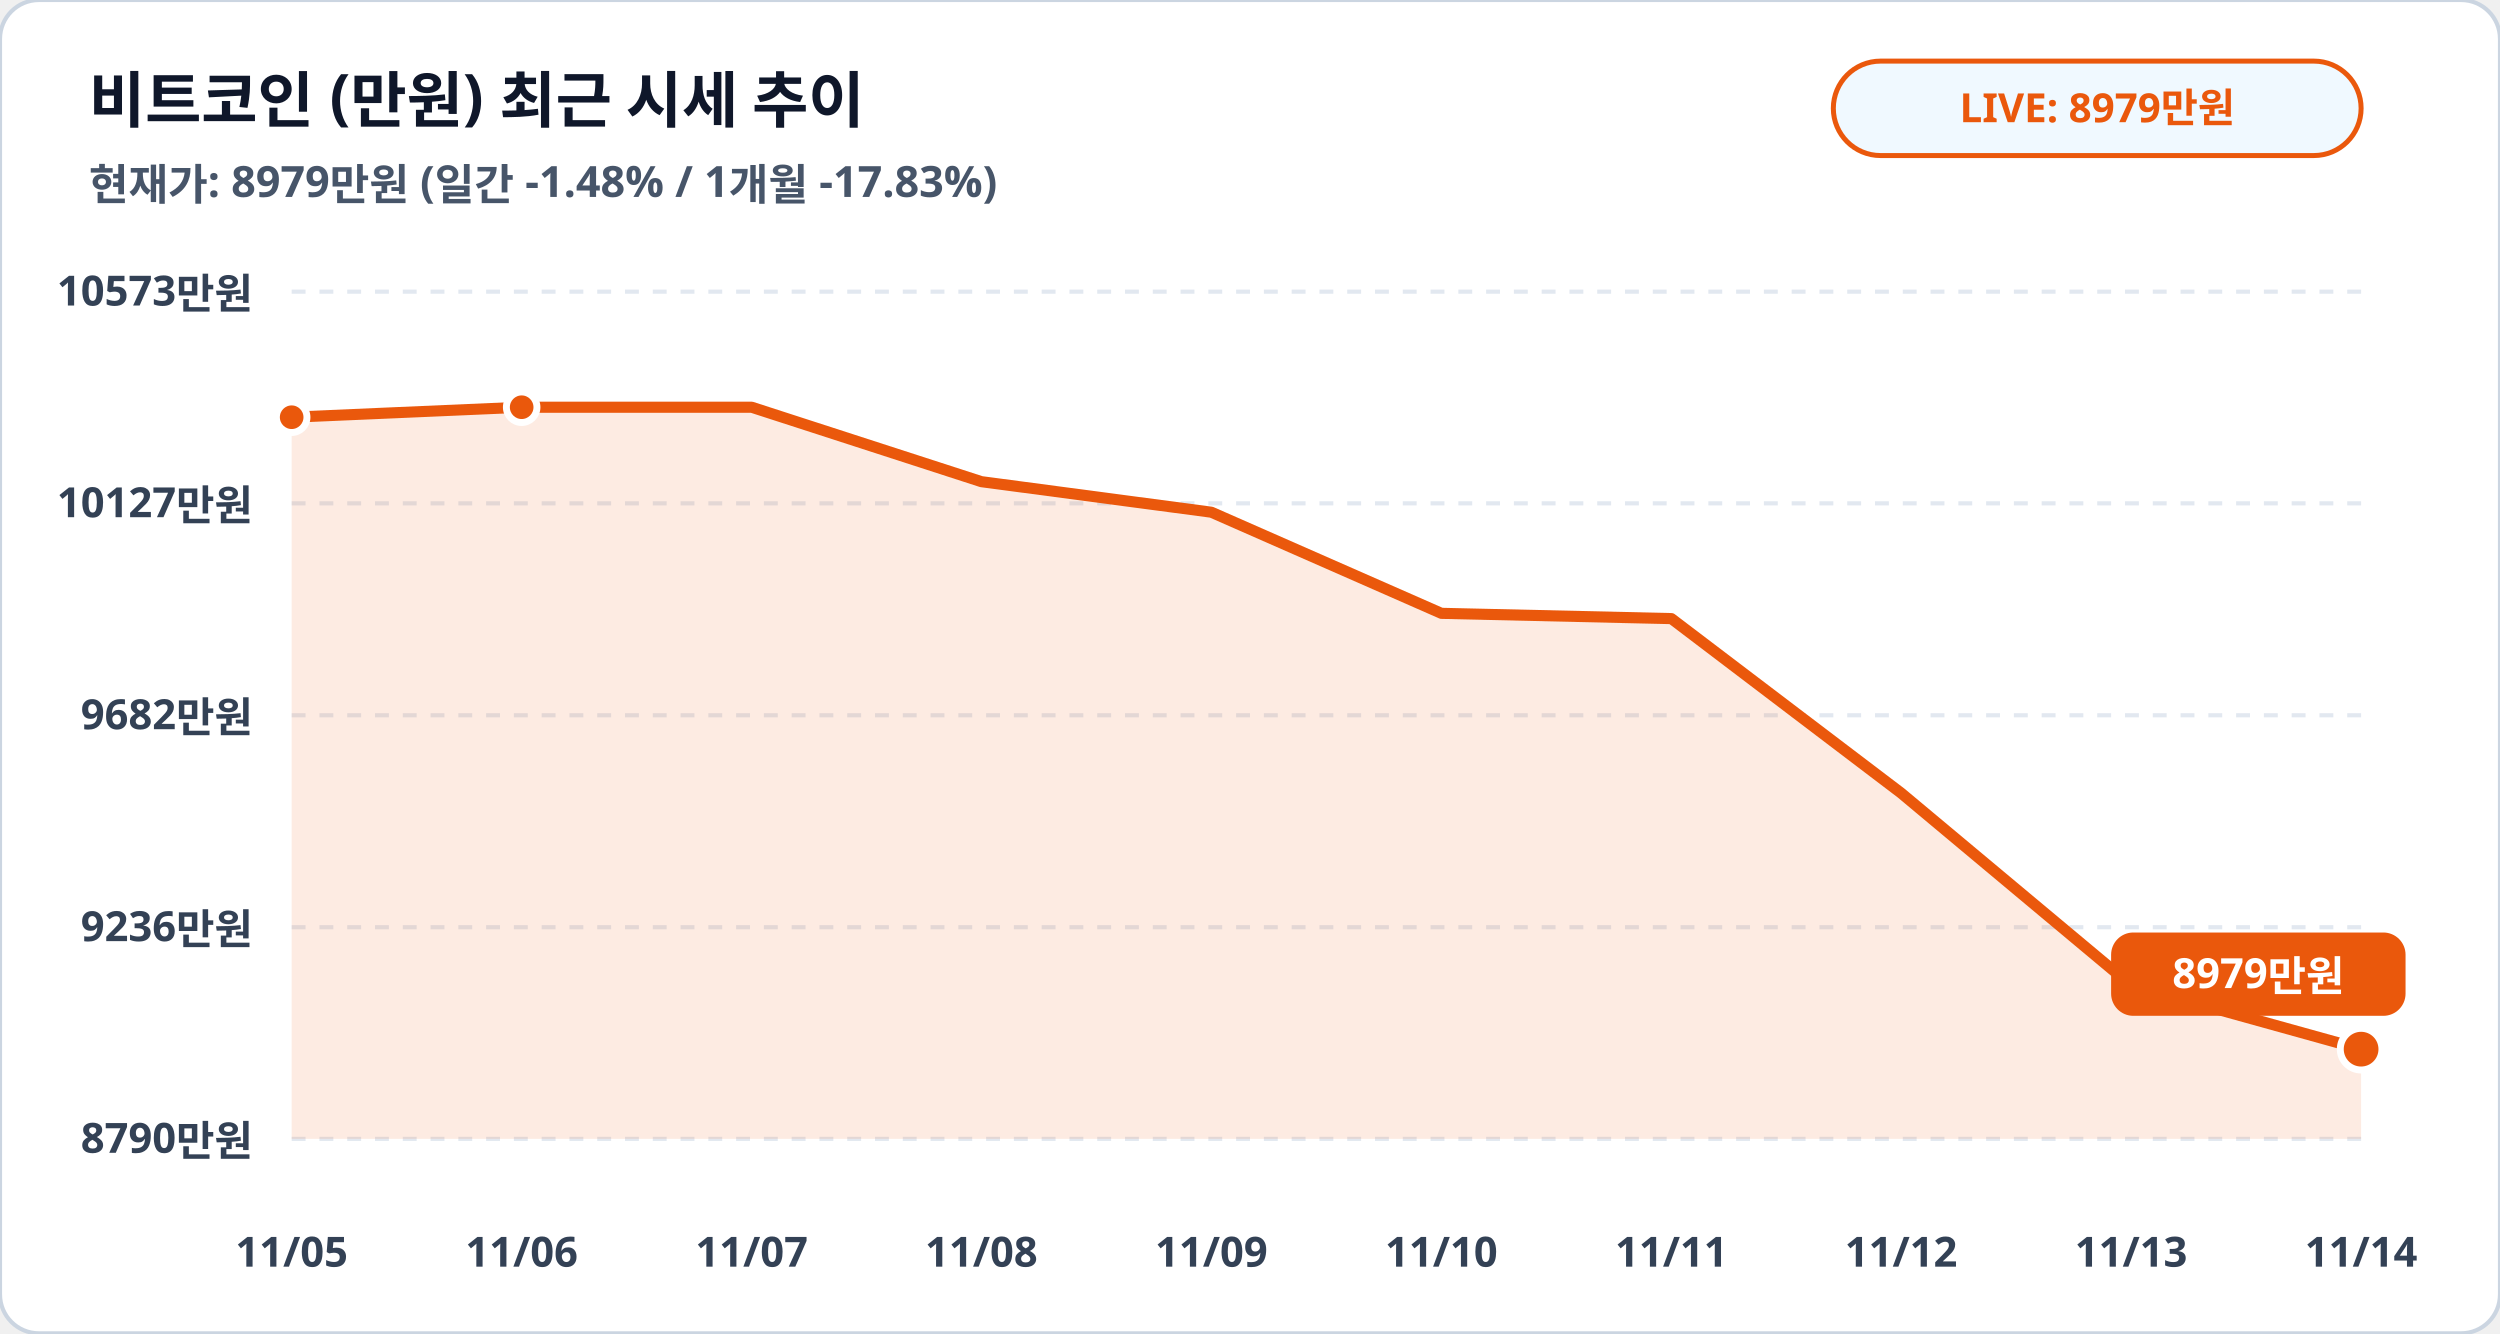
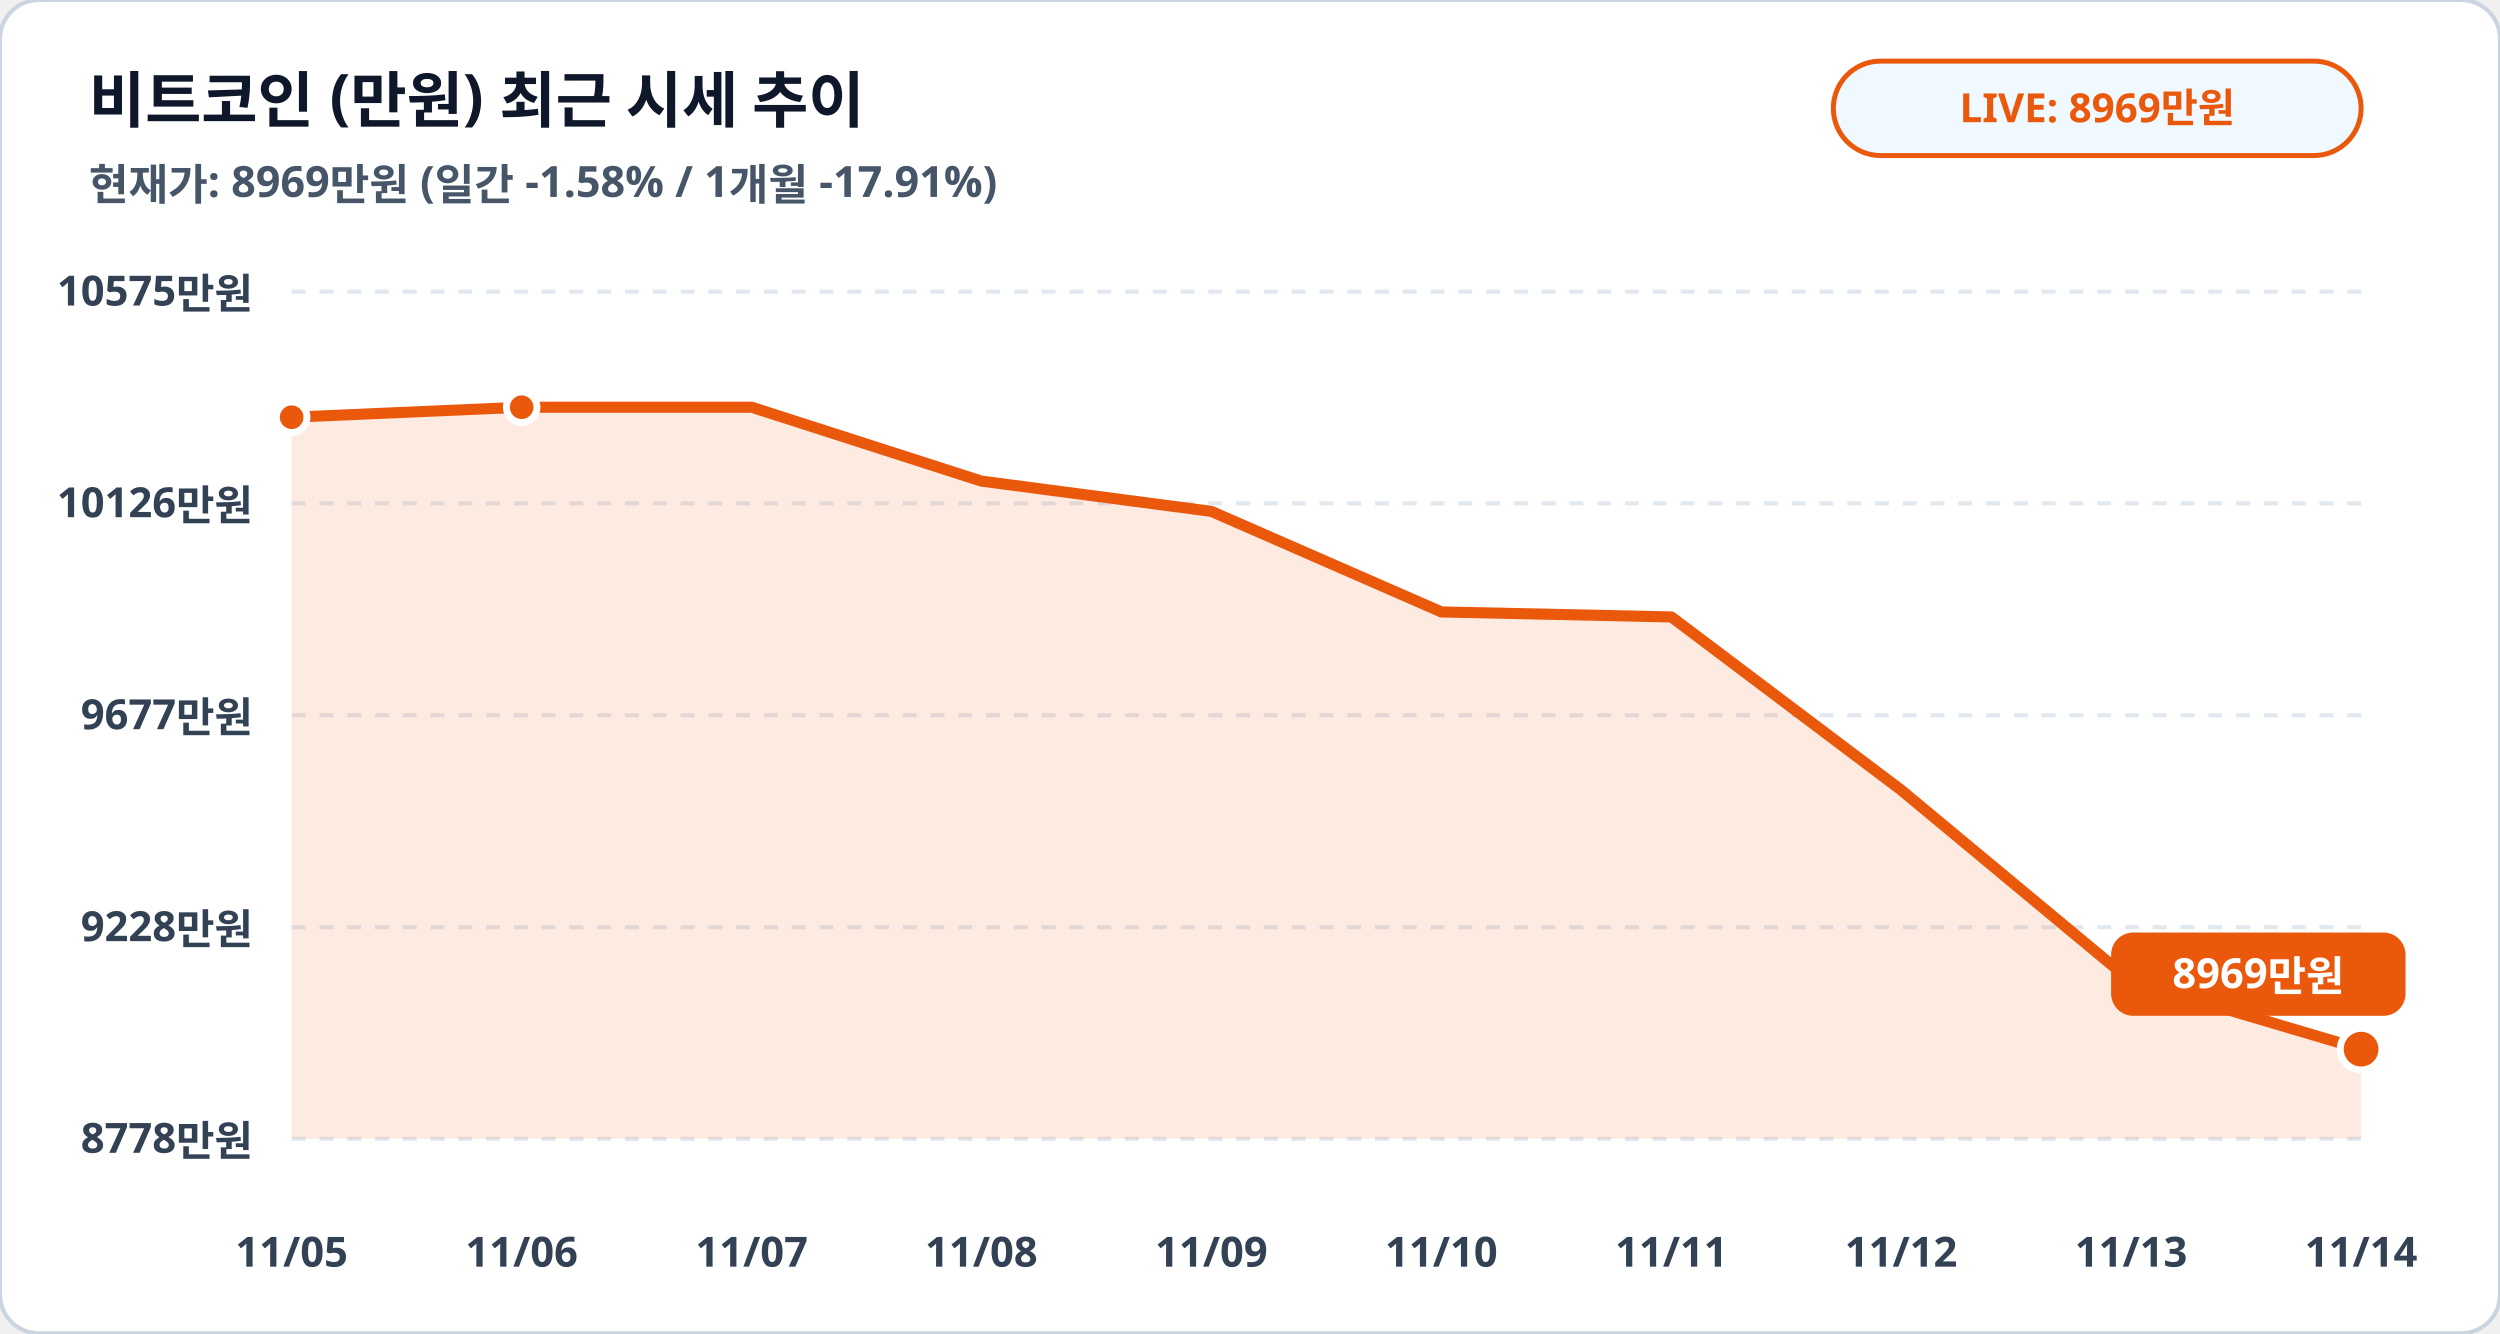
<svg xmlns="http://www.w3.org/2000/svg" viewBox="0 0 900 480" width="100%" height="100%">
  <rect width="900" height="480" rx="14" fill="#ffffff" stroke="#cbd5e1" stroke-width="1.5" />
  <text x="32" y="44" fill="#0f172a" font-family="Pretendard, sans-serif" font-size="22" font-weight="900">비트코인 (만원) 최근 시세 추이</text>
-   <text x="32" y="72" fill="#475569" font-family="Pretendard, sans-serif" font-size="15.5" font-weight="600">현재가: 8979만원 (일간 -1.48% / 1개월 -17.83%)</text>
+   <text x="32" y="72" fill="#475569" font-family="Pretendard, sans-serif" font-size="15.5" font-weight="600">현재가: 8969만원 (일간 -1.58% / 1개월 -17.91%)</text>
  <rect x="660" y="22" width="190" height="34" rx="17" fill="#f0f9ff" stroke="#ea580c" stroke-width="1.8" />
-   <text x="755" y="44" fill="#ea580c" font-family="Pretendard, sans-serif" font-size="14.5" font-weight="800" text-anchor="middle">LIVE: 8979만원</text>
+   <text x="755" y="44" fill="#ea580c" font-family="Pretendard, sans-serif" font-size="14.5" font-weight="800" text-anchor="middle">LIVE: 8969만원</text>
  <line x1="105" y1="105.0" x2="850" y2="105.0" stroke="#e2e8f0" stroke-width="1.5" stroke-dasharray="5,5" />
-   <text x="91" y="110.0" fill="#334155" font-family="Pretendard, sans-serif" font-size="15" font-weight="700" text-anchor="end">10573만원</text>
+   <text x="91" y="110.0" fill="#334155" font-family="Pretendard, sans-serif" font-size="15" font-weight="700" text-anchor="end">10575만원</text>
  <line x1="105" y1="181.2" x2="850" y2="181.2" stroke="#e2e8f0" stroke-width="1.5" stroke-dasharray="5,5" />
-   <text x="91" y="186.2" fill="#334155" font-family="Pretendard, sans-serif" font-size="15" font-weight="700" text-anchor="end">10127만원</text>
+   <text x="91" y="186.2" fill="#334155" font-family="Pretendard, sans-serif" font-size="15" font-weight="700" text-anchor="end">10126만원</text>
  <line x1="105" y1="257.5" x2="850" y2="257.5" stroke="#e2e8f0" stroke-width="1.5" stroke-dasharray="5,5" />
-   <text x="91" y="262.5" fill="#334155" font-family="Pretendard, sans-serif" font-size="15" font-weight="700" text-anchor="end">9682만원</text>
+   <text x="91" y="262.5" fill="#334155" font-family="Pretendard, sans-serif" font-size="15" font-weight="700" text-anchor="end">9677만원</text>
  <line x1="105" y1="333.8" x2="850" y2="333.8" stroke="#e2e8f0" stroke-width="1.5" stroke-dasharray="5,5" />
-   <text x="91" y="338.8" fill="#334155" font-family="Pretendard, sans-serif" font-size="15" font-weight="700" text-anchor="end">9236만원</text>
+   <text x="91" y="338.8" fill="#334155" font-family="Pretendard, sans-serif" font-size="15" font-weight="700" text-anchor="end">9228만원</text>
  <line x1="105" y1="410.0" x2="850" y2="410.0" stroke="#e2e8f0" stroke-width="1.5" stroke-dasharray="5,5" />
-   <text x="91" y="415.0" fill="#334155" font-family="Pretendard, sans-serif" font-size="15" font-weight="700" text-anchor="end">8790만원</text>
-   <polygon points="105.0,410.0 105.0,150.2 187.8,146.6 270.6,146.6 353.3,173.4 436.1,184.4 518.9,220.8 601.7,222.7 684.4,285.5 767.2,354.7 850.0,377.7 850.0,410.0" fill="#ea580c" fill-opacity="0.12" />
-   <polyline fill="none" stroke="#ea580c" stroke-width="4" stroke-linecap="round" stroke-linejoin="round" points="105.0,150.2 187.8,146.6 270.6,146.6 353.3,173.4 436.1,184.4 518.9,220.8 601.7,222.7 684.4,285.5 767.2,354.7 850.0,377.7" />
+   <text x="91" y="415.0" fill="#334155" font-family="Pretendard, sans-serif" font-size="15" font-weight="700" text-anchor="end">8778만원</text>
+   <polygon points="105.0,410.0 105.0,150.2 187.8,146.6 270.6,146.6 353.3,173.2 436.1,184.1 518.9,220.3 601.7,222.1 684.4,284.4 767.2,353.2 850.0,377.7 850.0,410.0" fill="#ea580c" fill-opacity="0.12" />
+   <polyline fill="none" stroke="#ea580c" stroke-width="4" stroke-linecap="round" stroke-linejoin="round" points="105.0,150.2 187.8,146.6 270.6,146.6 353.3,173.2 436.1,184.1 518.9,220.3 601.7,222.1 684.4,284.4 767.2,353.2 850.0,377.7" />
  <circle cx="105.0" cy="150.2" r="5.5" fill="#ea580c" stroke="#ffffff" stroke-width="2.5" />
  <circle cx="187.8" cy="146.6" r="5.5" fill="#ea580c" stroke="#ffffff" stroke-width="2.5" />
  <circle cx="850.0" cy="377.7" r="7.5" fill="#ea580c" stroke="#ffffff" stroke-width="2.5" />
  <rect x="760.0" y="335.7" width="106" height="30" rx="8" fill="#ea580c" />
-   <text x="813.0" y="355.7" fill="#ffffff" font-family="Pretendard, sans-serif" font-size="15" font-weight="800" text-anchor="middle">8979만원</text>
+   <text x="813.0" y="355.7" fill="#ffffff" font-family="Pretendard, sans-serif" font-size="15" font-weight="800" text-anchor="middle">8969만원</text>
  <text x="105.0" y="456" fill="#334155" font-family="Pretendard, sans-serif" font-size="15" font-weight="700" text-anchor="middle">11/05</text>
  <text x="187.8" y="456" fill="#334155" font-family="Pretendard, sans-serif" font-size="15" font-weight="700" text-anchor="middle">11/06</text>
  <text x="270.6" y="456" fill="#334155" font-family="Pretendard, sans-serif" font-size="15" font-weight="700" text-anchor="middle">11/07</text>
  <text x="353.3" y="456" fill="#334155" font-family="Pretendard, sans-serif" font-size="15" font-weight="700" text-anchor="middle">11/08</text>
  <text x="436.1" y="456" fill="#334155" font-family="Pretendard, sans-serif" font-size="15" font-weight="700" text-anchor="middle">11/09</text>
  <text x="518.9" y="456" fill="#334155" font-family="Pretendard, sans-serif" font-size="15" font-weight="700" text-anchor="middle">11/10</text>
  <text x="601.7" y="456" fill="#334155" font-family="Pretendard, sans-serif" font-size="15" font-weight="700" text-anchor="middle">11/11</text>
  <text x="684.4" y="456" fill="#334155" font-family="Pretendard, sans-serif" font-size="15" font-weight="700" text-anchor="middle">11/12</text>
  <text x="767.2" y="456" fill="#334155" font-family="Pretendard, sans-serif" font-size="15" font-weight="700" text-anchor="middle">11/13</text>
  <text x="850.0" y="456" fill="#334155" font-family="Pretendard, sans-serif" font-size="15" font-weight="700" text-anchor="middle">11/14</text>
</svg>
